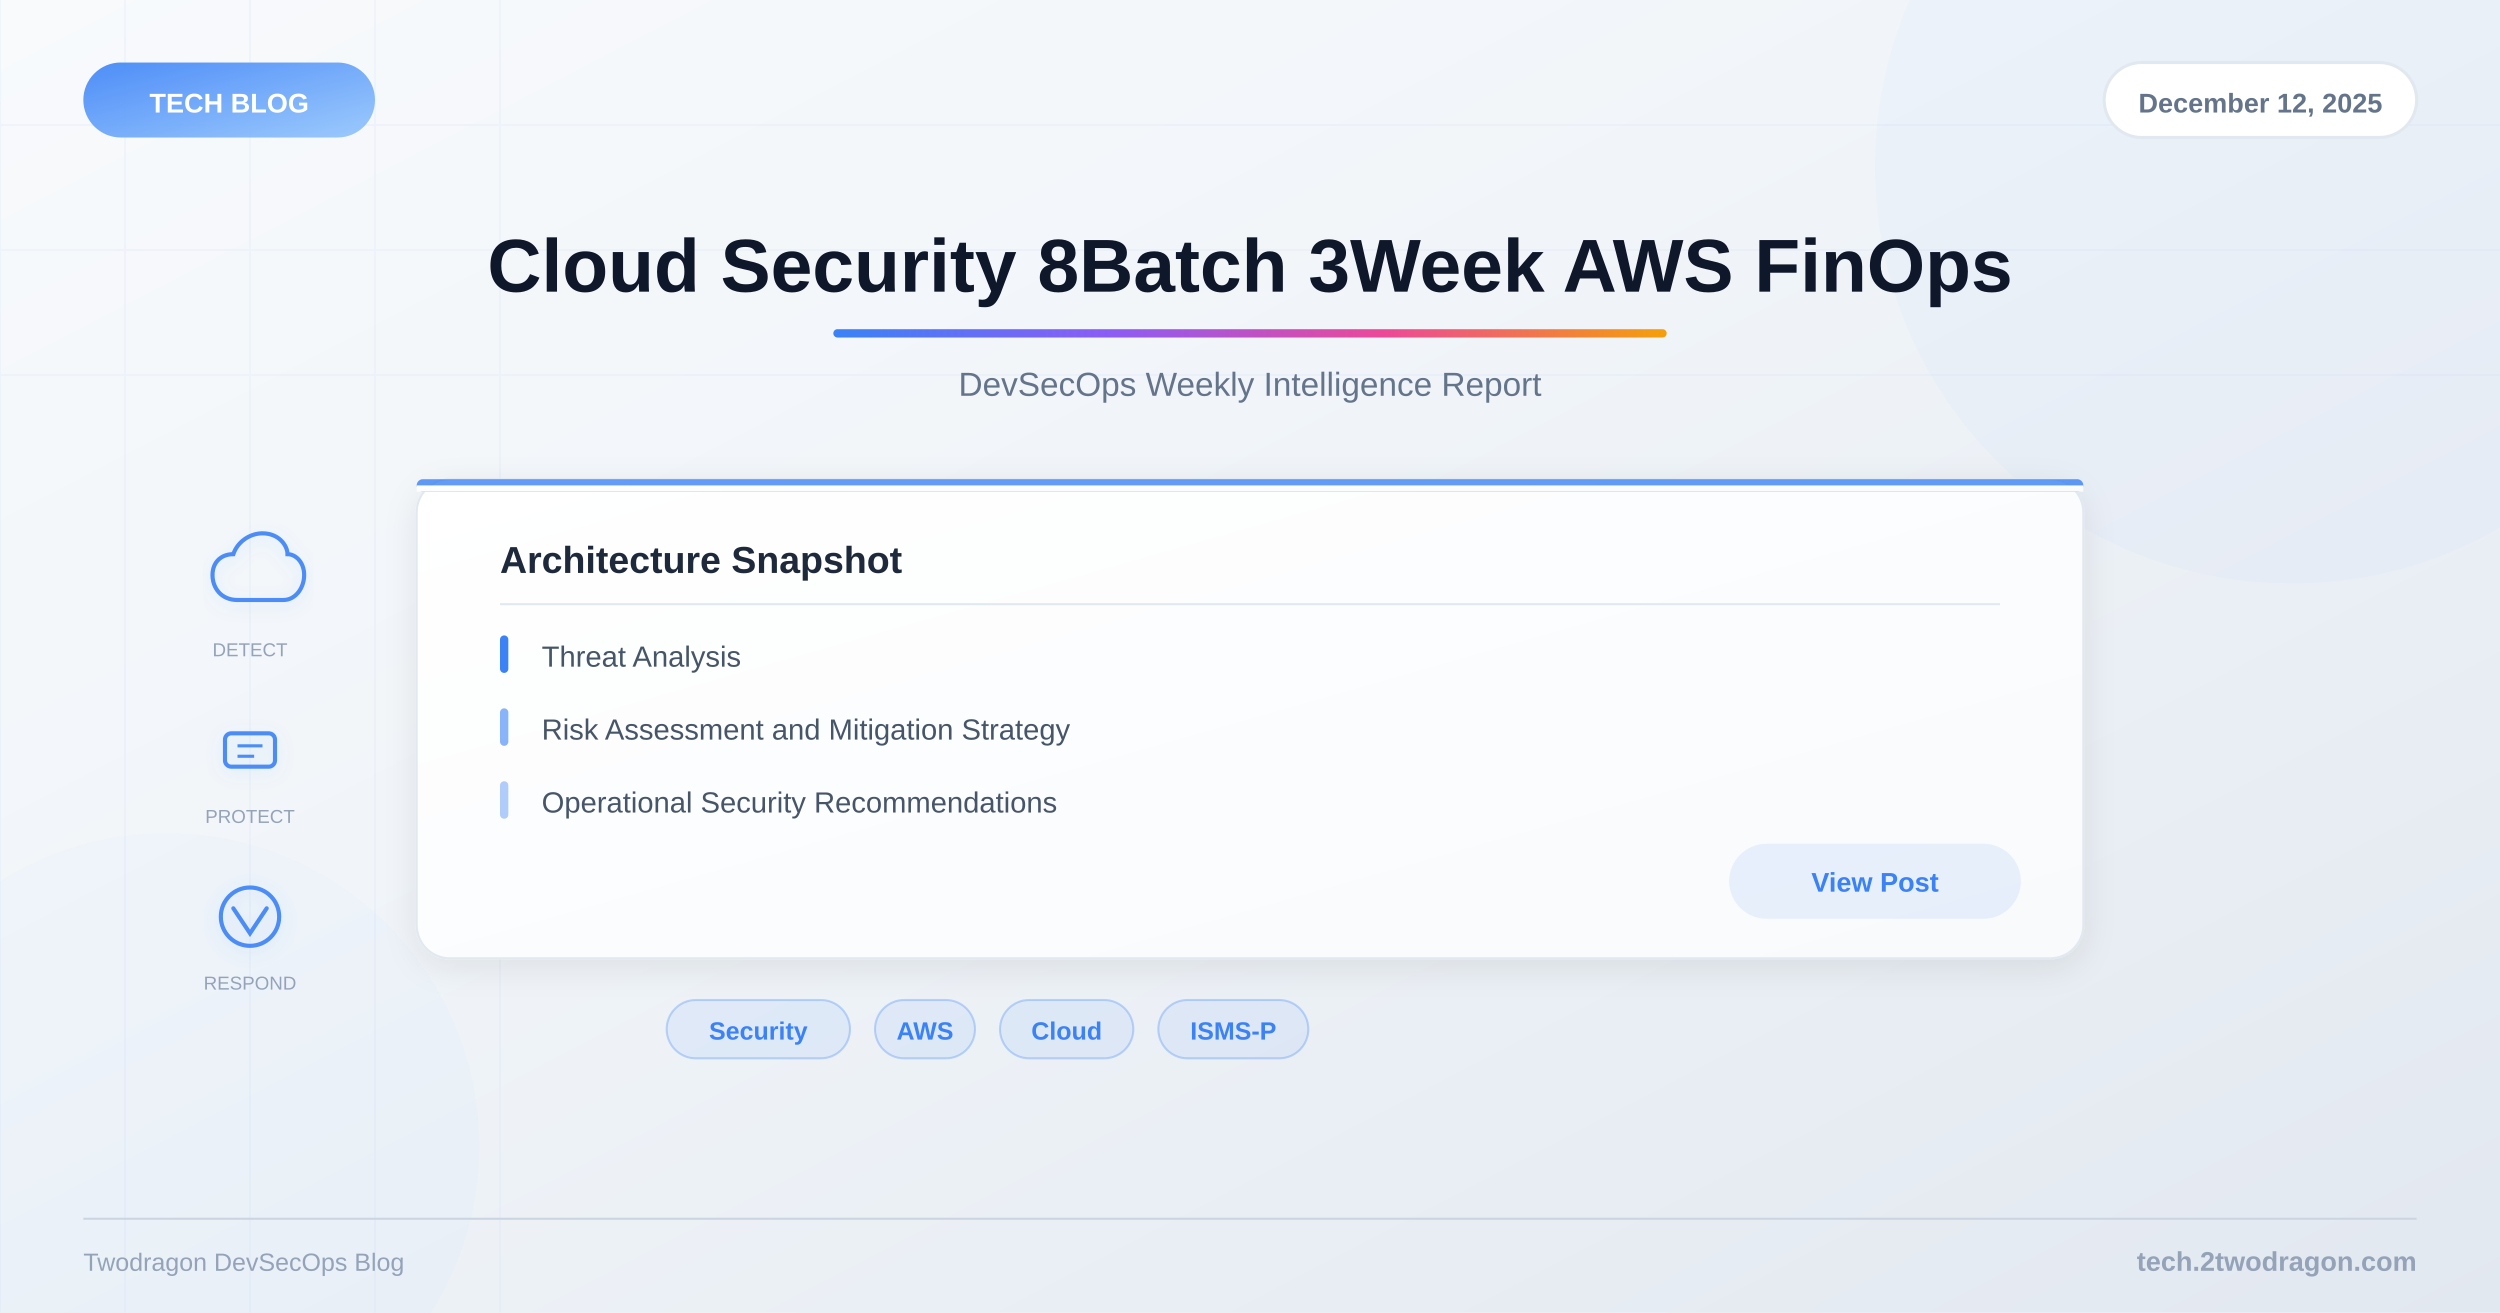
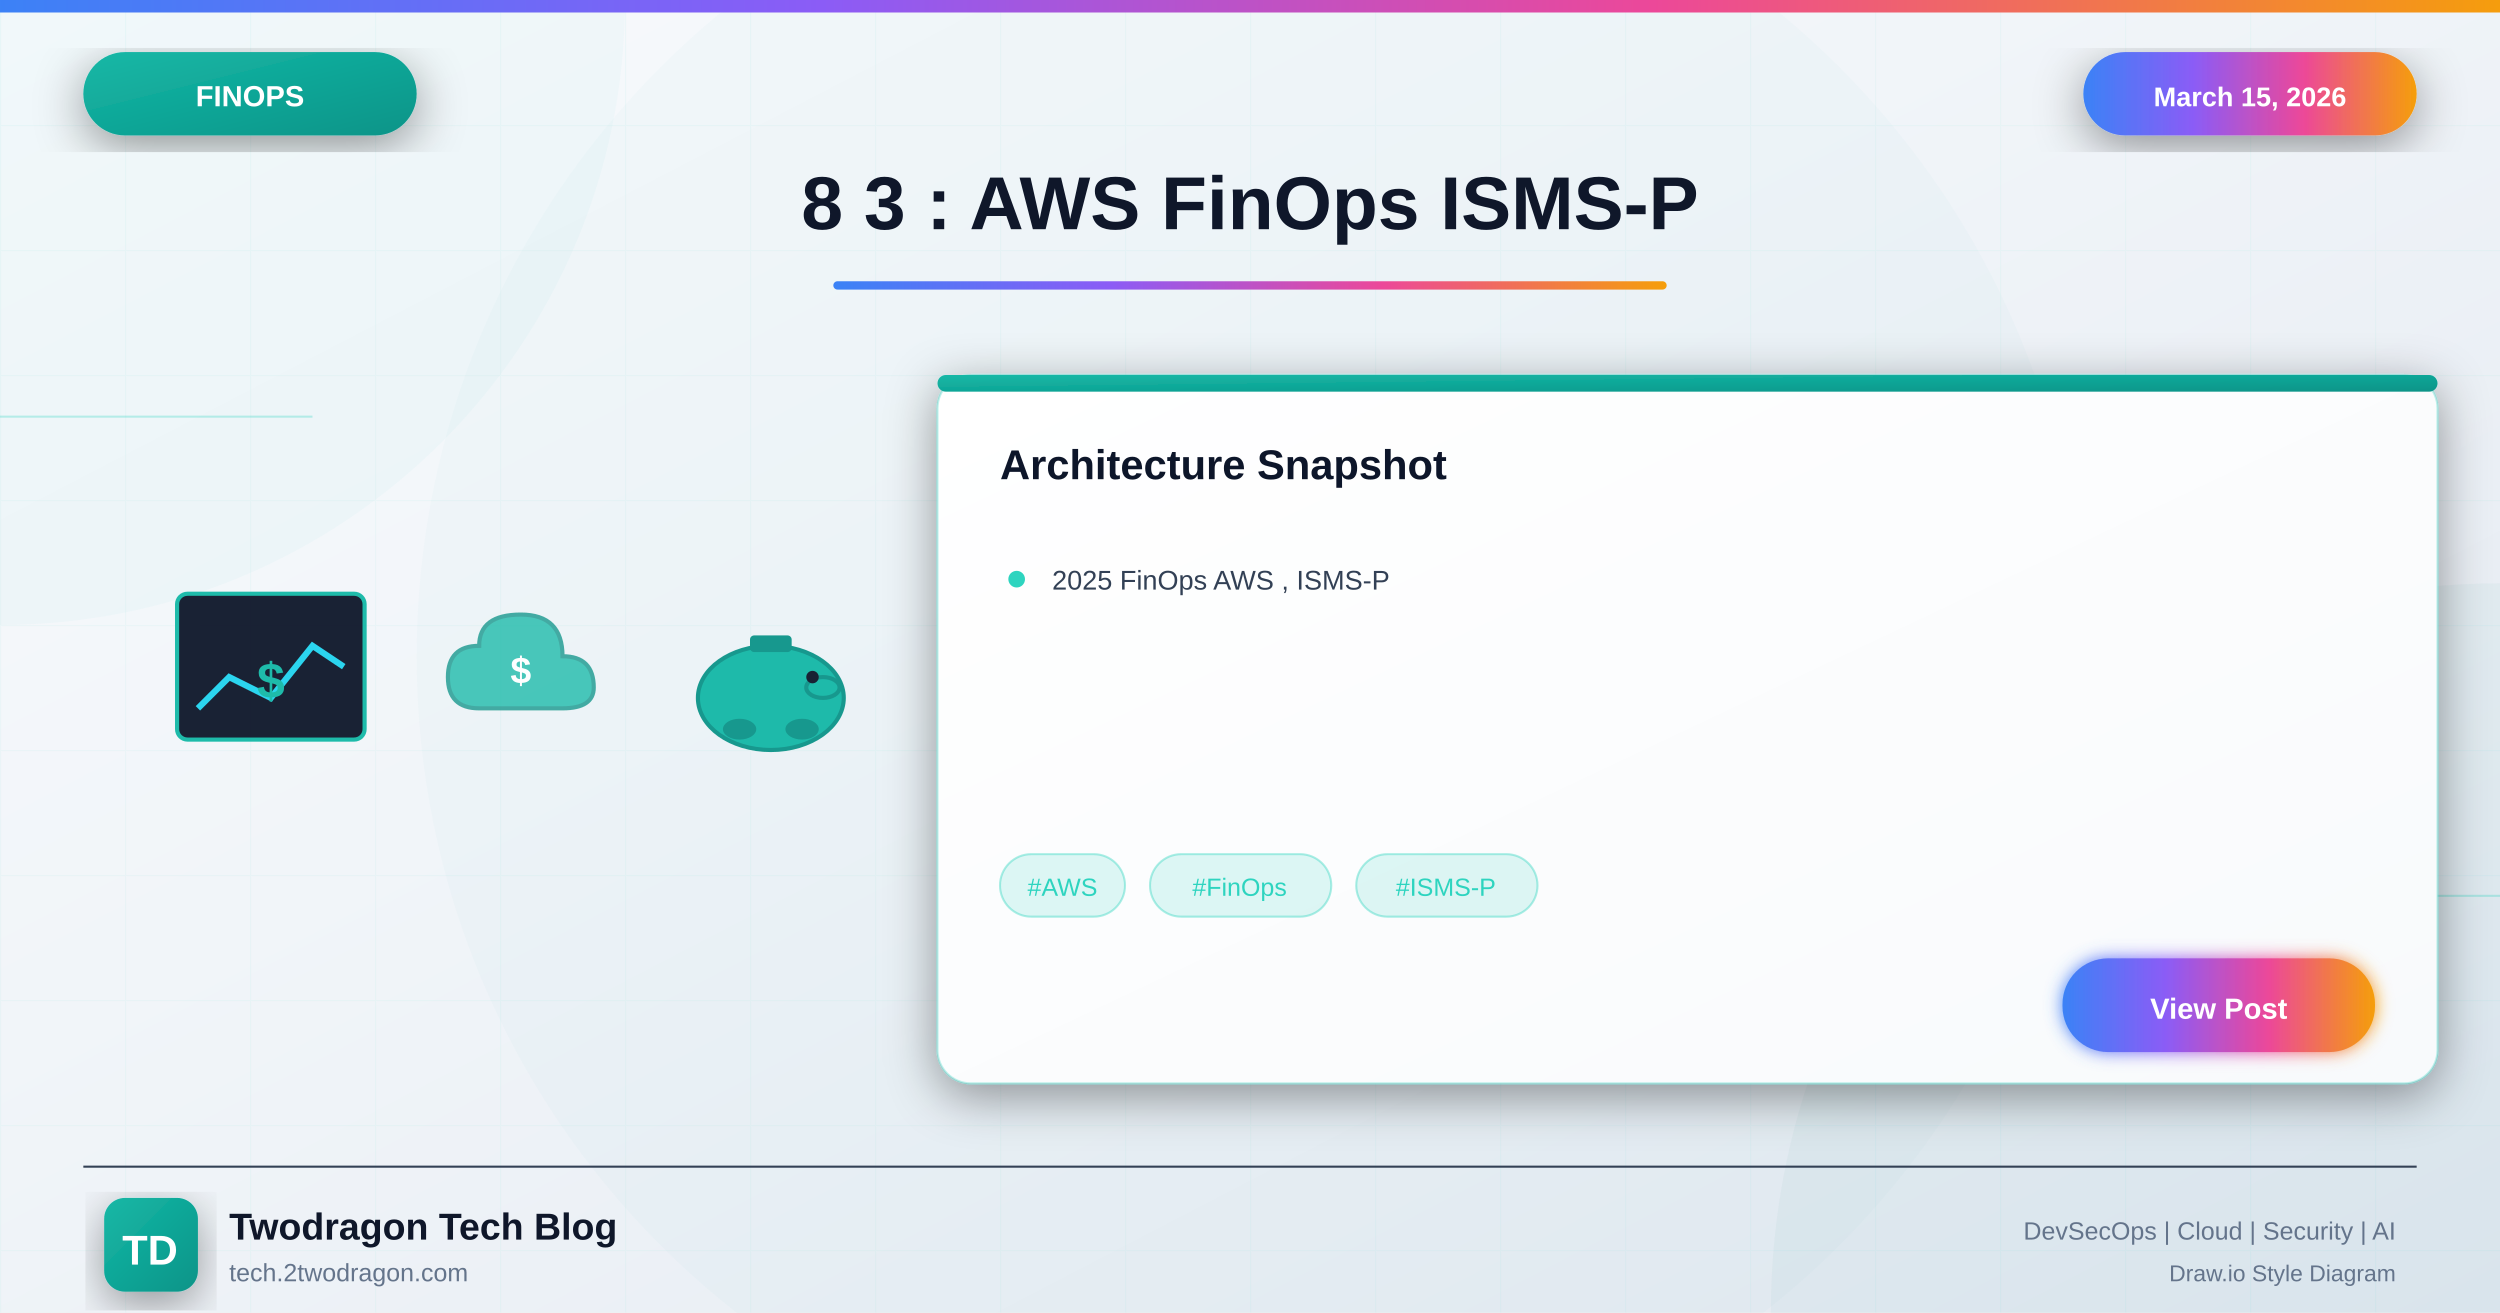
<svg xmlns="http://www.w3.org/2000/svg" viewBox="0 0 1200 630">
  <defs>
-     <linearGradient id="bg" x1="0%" y1="0%" x2="100%" y2="100%">
+     <linearGradient id="bgGradient" x1="0%" y1="0%" x2="100%" y2="100%">
      <stop offset="0%" style="stop-color:#f8fafc" />
      <stop offset="40%" style="stop-color:#f1f5f9" />
      <stop offset="100%" style="stop-color:#e2e8f0" />
    </linearGradient>
-     <linearGradient id="accent" x1="0%" y1="0%" x2="100%" y2="0%">
+     <linearGradient id="finopsGradient" x1="0%" y1="0%" x2="100%" y2="100%">
+       <stop offset="0%" style="stop-color:#14b8a6" />
+       <stop offset="100%" style="stop-color:#0d9488" />
+     </linearGradient>
+     <linearGradient id="accentGradient" x1="0%" y1="0%" x2="100%" y2="0%">
      <stop offset="0%" style="stop-color:#3b82f6" />
      <stop offset="33%" style="stop-color:#8b5cf6" />
      <stop offset="66%" style="stop-color:#ec4899" />
      <stop offset="100%" style="stop-color:#f59e0b" />
    </linearGradient>
-     <linearGradient id="catGrad" x1="0%" y1="0%" x2="100%" y2="100%">
-       <stop offset="0%" style="stop-color:#3b82f6" />
-       <stop offset="100%" style="stop-color:#93c5fd" />
-     </linearGradient>
-     <linearGradient id="cardBg" x1="0%" y1="0%" x2="100%" y2="100%">
+     <linearGradient id="cardGradient" x1="0%" y1="0%" x2="100%" y2="100%">
      <stop offset="0%" style="stop-color:#ffffff" />
      <stop offset="100%" style="stop-color:#f8fafc" />
    </linearGradient>
-     <filter id="shadow">
-       <feDropShadow dx="0" dy="4" stdDeviation="8" flood-color="#000" flood-opacity="0.08" />
+     <linearGradient id="fireGradient" x1="0%" y1="100%" x2="0%" y2="0%">
+       <stop offset="0%" style="stop-color:#dc2626" />
+       <stop offset="50%" style="stop-color:#f59e0b" />
+       <stop offset="100%" style="stop-color:#fbbf24" />
+     </linearGradient>
+     <filter id="glow" x="-50%" y="-50%" width="200%" height="200%">
+       <feGaussianBlur stdDeviation="4" result="blur" />
+       <feMerge>
+         <feMergeNode in="blur" />
+         <feMergeNode in="SourceGraphic" />
+       </feMerge>
    </filter>
-     <filter id="iconShadow">
-       <feDropShadow dx="0" dy="2" stdDeviation="4" flood-color="#3b82f6" flood-opacity="0.15" />
+     <filter id="strongGlow" x="-100%" y="-100%" width="300%" height="300%">
+       <feGaussianBlur stdDeviation="8" result="blur" />
+       <feMerge>
+         <feMergeNode in="blur" />
+         <feMergeNode in="blur" />
+         <feMergeNode in="SourceGraphic" />
+       </feMerge>
+     </filter>
+     <filter id="shadow" x="-20%" y="-20%" width="140%" height="140%">
+       <feDropShadow dx="0" dy="6" stdDeviation="12" flood-color="#000" flood-opacity="0.4" />
+     </filter>
+     <filter id="innerGlow">
+       <feGaussianBlur in="SourceAlpha" stdDeviation="3" result="blur" />
+       <feOffset in="blur" dx="0" dy="0" />
+       <feComposite in2="SourceAlpha" operator="arithmetic" k2="-1" k3="1" />
+       <feColorMatrix type="matrix" values="0 0 0 0 1 0 0 0 0 1 0 0 0 0 1 0 0 0 0.5 0" />
+       <feBlend in2="SourceGraphic" />
    </filter>
  </defs>
-   <rect width="1200" height="630" fill="url(#bg)" />
-   <g opacity="0.04">
-     <line x1="0" y1="0" x2="0" y2="630" stroke="#3b82f6" stroke-width="1" />
-     <line x1="60" y1="0" x2="60" y2="630" stroke="#3b82f6" stroke-width="1" />
-     <line x1="120" y1="0" x2="120" y2="630" stroke="#3b82f6" stroke-width="1" />
-     <line x1="180" y1="0" x2="180" y2="630" stroke="#3b82f6" stroke-width="1" />
-     <line x1="240" y1="0" x2="240" y2="630" stroke="#3b82f6" stroke-width="1" />
-     <line x1="0" y1="60" x2="1200" y2="60" stroke="#3b82f6" stroke-width="1" />
-     <line x1="0" y1="120" x2="1200" y2="120" stroke="#3b82f6" stroke-width="1" />
-     <line x1="0" y1="180" x2="1200" y2="180" stroke="#3b82f6" stroke-width="1" />
+   <rect width="1200" height="630" fill="url(#bgGradient)" />
+   <pattern id="grid" width="60" height="60" patternUnits="userSpaceOnUse">
+     <path d="M 60 0 L 0 0 0 60" fill="none" stroke="#2dd4bf" stroke-opacity="0.05" stroke-width="1" />
+   </pattern>
+   <rect width="1200" height="630" fill="url(#grid)" />
+   <circle cx="0" cy="0" r="300" fill="#14b8a6" fill-opacity="0.03" />
+   <circle cx="1200" cy="630" r="350" fill="#0d9488" fill-opacity="0.04" />
+   <circle cx="600" cy="315" r="400" fill="#14b8a6" fill-opacity="0.02" />
+   <line x1="0" y1="200" x2="150" y2="200" stroke="#2dd4bf" stroke-width="1" opacity="0.3" />
+   <line x1="1050" y1="430" x2="1200" y2="430" stroke="#2dd4bf" stroke-width="1" opacity="0.3" />
+   <rect x="0" y="0" width="1200" height="6" fill="url(#accentGradient)" />
+   <g filter="url(#shadow)">
+     <rect x="40" y="25" width="160" height="40" rx="20" fill="url(#finopsGradient)" />
+     <text x="120" y="51" font-family="Arial, sans-serif" font-size="14" font-weight="bold" fill="white" text-anchor="middle">FINOPS</text>
  </g>
-   <circle cx="1100" cy="80" r="200" fill="#3b82f6" opacity="0.03" />
-   <circle cx="80" cy="550" r="150" fill="#3b82f6" opacity="0.02" />
-   <rect x="40" y="30" width="140" height="36" rx="18" fill="url(#catGrad)" opacity="0.9" />
-   <text x="110" y="54" font-family="Arial, sans-serif" font-size="13" font-weight="bold" fill="white" text-anchor="middle">TECH BLOG</text>
-   <rect x="1010" y="30" width="150" height="36" rx="18" fill="white" stroke="#e2e8f0" stroke-width="1.5" />
-   <text x="1085" y="54" font-family="Arial, sans-serif" font-size="13" font-weight="600" fill="#64748b" text-anchor="middle">December 12, 2025</text>
-   <text x="600" y="140" font-family="Arial, sans-serif" font-size="36" font-weight="bold" fill="#0f172a" text-anchor="middle">Cloud Security 8Batch 3Week AWS FinOps</text>
-   <rect x="400" y="158" width="400" height="4" rx="2" fill="url(#accent)" />
-   <text x="600" y="190" font-family="Arial, sans-serif" font-size="16" fill="#64748b" text-anchor="middle">DevSecOps Weekly Intelligence Report</text>
-   <g filter="url(#iconShadow)">
-     <g opacity="0.9">
-       <g transform="translate(120,280)">
-         <path d="M-6,8 C-14,8 -18,2 -18,-4 C-18,-10 -14,-14 -8,-14 C-6,-20 0,-24 6,-24 C14,-24 18,-18 18,-14 C22,-14 26,-10 26,-4 C26,2 22,8 16,8 Z" fill="none" stroke="#3b82f6" stroke-width="2" />
-       </g>
-       <g transform="translate(120,360)">
-         <rect x="-12" y="-8" width="24" height="16" rx="3" fill="none" stroke="#3b82f6" stroke-width="2" />
-         <line x1="-6" y1="-2" x2="6" y2="-2" stroke="#3b82f6" stroke-width="1.5" />
-         <line x1="-6" y1="3" x2="2" y2="3" stroke="#3b82f6" stroke-width="1.5" />
-       </g>
-       <g transform="translate(120,440)">
-         <circle cx="0" cy="0" r="14" fill="none" stroke="#3b82f6" stroke-width="2" />
-         <path d="M-8,-4 L0,8 L8,-4" fill="none" stroke="#3b82f6" stroke-width="2" stroke-linecap="round" />
-       </g>
+   <g filter="url(#shadow)">
+     <rect x="1000" y="25" width="160" height="40" rx="20" fill="url(#accentGradient)" />
+     <text x="1080" y="51" font-family="Arial, sans-serif" font-size="13" font-weight="bold" fill="white" text-anchor="middle">March 15, 2026</text>
+   </g>
+   <text x="600" y="110" font-family="Arial, sans-serif" font-size="36" font-weight="bold" fill="#0f172a" text-anchor="middle">8 3 : AWS FinOps ISMS-P</text>
+   <rect x="400" y="135" width="400" height="4" rx="2" fill="url(#accentGradient)" />
+   <g opacity="0.95">
+     <g transform="translate(80, 280)">
+       <rect x="5" y="5" width="90" height="70" rx="5" fill="#0f172a" stroke="#14b8a6" stroke-width="2" />
+       <polyline points="15,60 30,45 50,55 70,30 85,40" fill="none" stroke="#22d3ee" stroke-width="3" />
+       <text x="50" y="55" font-family="Arial, sans-serif" font-size="24" font-weight="bold" fill="#14b8a6" text-anchor="middle">$</text>
+     </g>
+     <g transform="translate(210, 290)">
+       <path d="M20 50 Q5 50 5 35 Q5 20 20 20 Q20 5 40 5 Q60 5 60 25 Q75 25 75 40 Q75 50 60 50 Z" fill="#14b8a6" stroke="#0d9488" stroke-width="2" opacity="0.8" />
+       <text x="40" y="38" font-family="Arial, sans-serif" font-size="18" font-weight="bold" fill="white" text-anchor="middle">$</text>
+     </g>
+     <g transform="translate(330, 295)">
+       <ellipse cx="40" cy="40" rx="35" ry="25" fill="#14b8a6" stroke="#0d9488" stroke-width="2" />
+       <ellipse cx="65" cy="35" rx="8" ry="5" fill="#14b8a6" stroke="#0d9488" stroke-width="2" />
+       <circle cx="60" cy="30" r="3" fill="#0f172a" />
+       <rect x="30" y="10" width="20" height="8" rx="2" fill="#0d9488" />
+       <ellipse cx="25" cy="55" rx="8" ry="5" fill="#0d9488" />
+       <ellipse cx="55" cy="55" rx="8" ry="5" fill="#0d9488" />
    </g>
  </g>
-   <text x="120" y="315" font-family="Arial, sans-serif" font-size="9" fill="#94a3b8" text-anchor="middle">DETECT</text>
-   <text x="120" y="395" font-family="Arial, sans-serif" font-size="9" fill="#94a3b8" text-anchor="middle">PROTECT</text>
-   <text x="120" y="475" font-family="Arial, sans-serif" font-size="9" fill="#94a3b8" text-anchor="middle">RESPOND</text>
-   <rect x="200" y="230" width="800" height="230" rx="16" fill="url(#cardBg)" filter="url(#shadow)" stroke="#e2e8f0" stroke-width="1" />
-   <rect x="200" y="230" width="800" height="6" rx="3" fill="#3b82f6" opacity="0.8" />
-   <rect x="200" y="233" width="800" height="3" fill="url(#cardBg)" />
-   <text x="240" y="275" font-family="Arial, sans-serif" font-size="18" font-weight="bold" fill="#1e293b">Architecture Snapshot</text>
-   <line x1="240" y1="290" x2="960" y2="290" stroke="#e2e8f0" stroke-width="1" />
-   <text x="260" y="320" font-family="Arial, sans-serif" font-size="14" fill="#475569">Threat Analysis</text>
-   <rect x="240" y="305" width="4" height="18" rx="2" fill="#3b82f6" />
-   <text x="260" y="355" font-family="Arial, sans-serif" font-size="14" fill="#475569">Risk Assessment and Mitigation Strategy</text>
-   <rect x="240" y="340" width="4" height="18" rx="2" fill="#3b82f6" opacity="0.6" />
-   <text x="260" y="390" font-family="Arial, sans-serif" font-size="14" fill="#475569">Operational Security Recommendations</text>
-   <rect x="240" y="375" width="4" height="18" rx="2" fill="#3b82f6" opacity="0.4" />
-   <rect x="830" y="405" width="140" height="36" rx="18" fill="#3b82f6" opacity="0.1" />
-   <text x="900" y="428" font-family="Arial, sans-serif" font-size="13" font-weight="600" fill="#3b82f6" text-anchor="middle">View Post</text>
-   <rect x="320" y="480" width="88" height="28" rx="14" fill="#3b82f6" fill-opacity="0.08" stroke="#3b82f6" stroke-opacity="0.3" stroke-width="1" />
-   <text x="364" y="499" font-family="Arial, sans-serif" font-size="12" font-weight="600" fill="#3b82f6" text-anchor="middle">Security</text>
-   <rect x="420" y="480" width="48" height="28" rx="14" fill="#3b82f6" fill-opacity="0.08" stroke="#3b82f6" stroke-opacity="0.3" stroke-width="1" />
-   <text x="444" y="499" font-family="Arial, sans-serif" font-size="12" font-weight="600" fill="#3b82f6" text-anchor="middle">AWS</text>
-   <rect x="480" y="480" width="64" height="28" rx="14" fill="#3b82f6" fill-opacity="0.08" stroke="#3b82f6" stroke-opacity="0.3" stroke-width="1" />
-   <text x="512" y="499" font-family="Arial, sans-serif" font-size="12" font-weight="600" fill="#3b82f6" text-anchor="middle">Cloud</text>
-   <rect x="556" y="480" width="72" height="28" rx="14" fill="#3b82f6" fill-opacity="0.08" stroke="#3b82f6" stroke-opacity="0.3" stroke-width="1" />
-   <text x="592" y="499" font-family="Arial, sans-serif" font-size="12" font-weight="600" fill="#3b82f6" text-anchor="middle">ISMS-P</text>
-   <line x1="40" y1="585" x2="1160" y2="585" stroke="#cbd5e1" stroke-width="1" />
-   <text x="1160" y="610" font-family="Arial, sans-serif" font-size="13" font-weight="600" fill="#94a3b8" text-anchor="end">tech.2twodragon.com</text>
-   <text x="40" y="610" font-family="Arial, sans-serif" font-size="12" fill="#94a3b8">Twodragon DevSecOps Blog</text>
+   <g transform="translate(450, 180)" filter="url(#shadow)">
+     <rect width="720" height="340" rx="16" fill="url(#cardGradient)" stroke="#2dd4bf" stroke-width="1" stroke-opacity="0.3" />
+     <rect x="0" y="0" width="720" height="8" rx="4" fill="url(#finopsGradient)" />
+     <text x="30" y="50" font-family="Arial, sans-serif" font-size="20" font-weight="bold" fill="#0f172a">Architecture Snapshot</text>
+     <g transform="translate(30, 90)">
+       <circle cx="8" cy="8" r="4" fill="#2dd4bf" />
+       <text x="25" y="13" font-family="Arial, sans-serif" font-size="13" fill="#334155">2025 FinOps AWS , ISMS-P</text>
+     </g>
+     <g transform="translate(30, 230)">
+       <rect x="0" y="0" width="60" height="30" rx="15" fill="#2dd4bf" fill-opacity="0.15" stroke="#2dd4bf" stroke-width="1" stroke-opacity="0.4" />
+       <text x="30" y="20" font-family="Arial, sans-serif" font-size="12" fill="#2dd4bf" text-anchor="middle">#AWS</text>
+       <rect x="72" y="0" width="87" height="30" rx="15" fill="#2dd4bf" fill-opacity="0.15" stroke="#2dd4bf" stroke-width="1" stroke-opacity="0.4" />
+       <text x="115" y="20" font-family="Arial, sans-serif" font-size="12" fill="#2dd4bf" text-anchor="middle">#FinOps</text>
+       <rect x="171" y="0" width="87" height="30" rx="15" fill="#2dd4bf" fill-opacity="0.15" stroke="#2dd4bf" stroke-width="1" stroke-opacity="0.4" />
+       <text x="214" y="20" font-family="Arial, sans-serif" font-size="12" fill="#2dd4bf" text-anchor="middle">#ISMS-P</text>
+     </g>
+     <g transform="translate(540, 280)">
+       <rect width="150" height="45" rx="22" fill="url(#accentGradient)" filter="url(#glow)" />
+       <text x="75" y="29" font-family="Arial, sans-serif" font-size="14" font-weight="bold" fill="white" text-anchor="middle">View Post</text>
+     </g>
+   </g>
+   <line x1="40" y1="560" x2="1160" y2="560" stroke="#334155" stroke-width="1" />
+   <g transform="translate(50, 575)">
+     <rect width="45" height="45" rx="10" fill="url(#finopsGradient)" filter="url(#shadow)" />
+     <text x="22" y="32" font-family="Arial, sans-serif" font-size="20" font-weight="bold" fill="white" text-anchor="middle">TD</text>
+   </g>
+   <text x="110" y="595" font-family="Arial, sans-serif" font-size="18" font-weight="bold" fill="#0f172a">Twodragon Tech Blog</text>
+   <text x="110" y="615" font-family="Arial, sans-serif" font-size="12" fill="#64748b">tech.2twodragon.com</text>
+   <text x="1150" y="595" font-family="Arial, sans-serif" font-size="12" fill="#64748b" text-anchor="end">DevSecOps | Cloud | Security | AI</text>
+   <text x="1150" y="615" font-family="Arial, sans-serif" font-size="11" fill="#64748b" text-anchor="end">Draw.io Style Diagram</text>
</svg>
